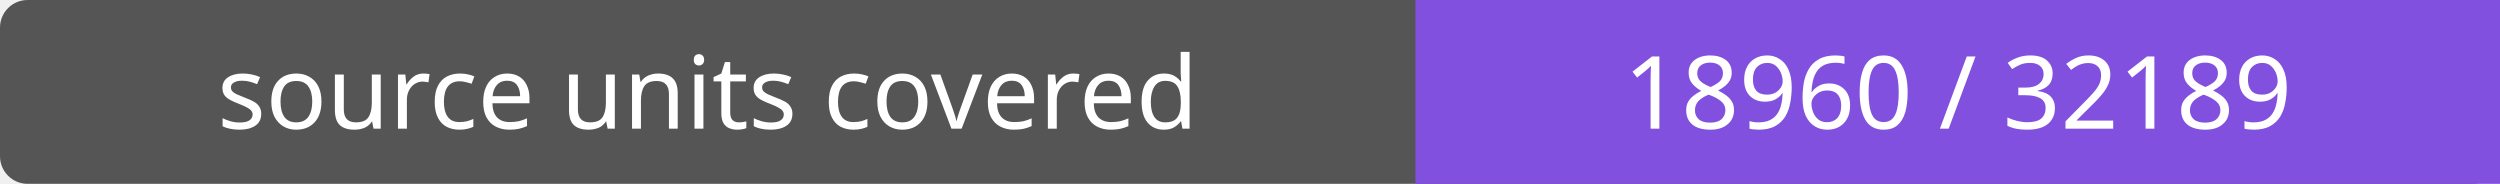
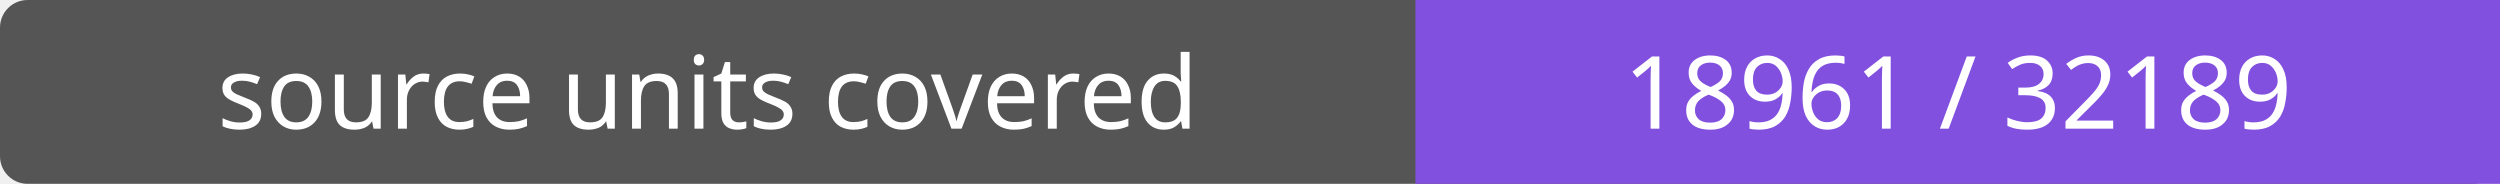
- <svg xmlns="http://www.w3.org/2000/svg" width="272" height="20" role="img" aria-label="source units covered: 18960 / 32189">
+ <svg xmlns="http://www.w3.org/2000/svg" width="272" height="20" role="img" aria-label="source units covered: 18961 / 32189">
  <rect width="272" height="20" rx="3" fill="#555" />
  <path fill="#8250df" d="M154 0h118v20H154z" />
  <g fill="#fff" text-anchor="middle" font-family="Verdana,sans-serif" font-size="11">
    <text x="77.0" y="14">source units covered</text>
-     <text x="213.0" y="14">18960 / 32189</text>
+     <text x="213.0" y="14">18961 / 32189</text>
  </g>
</svg>
